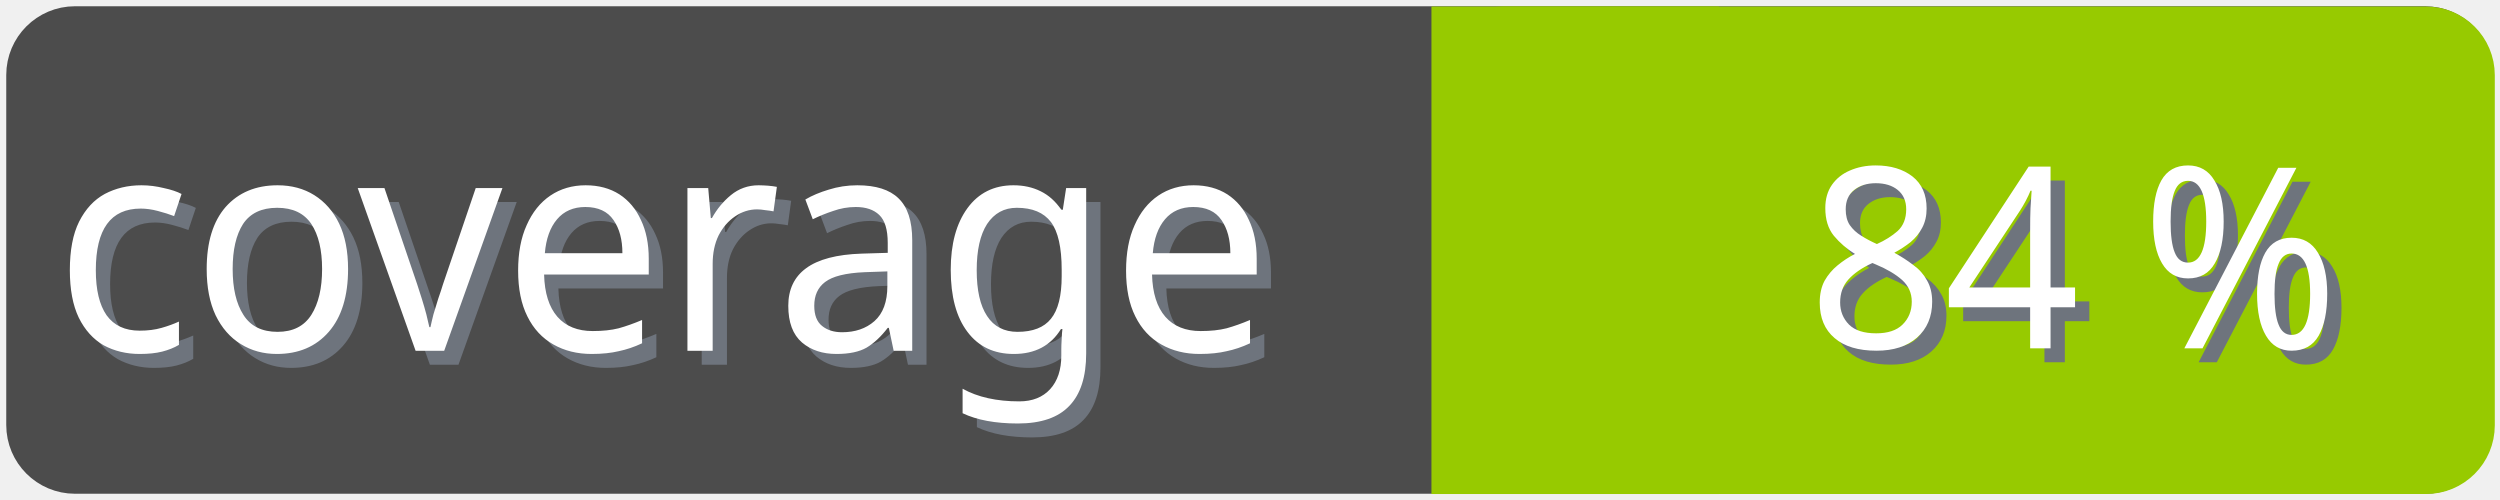
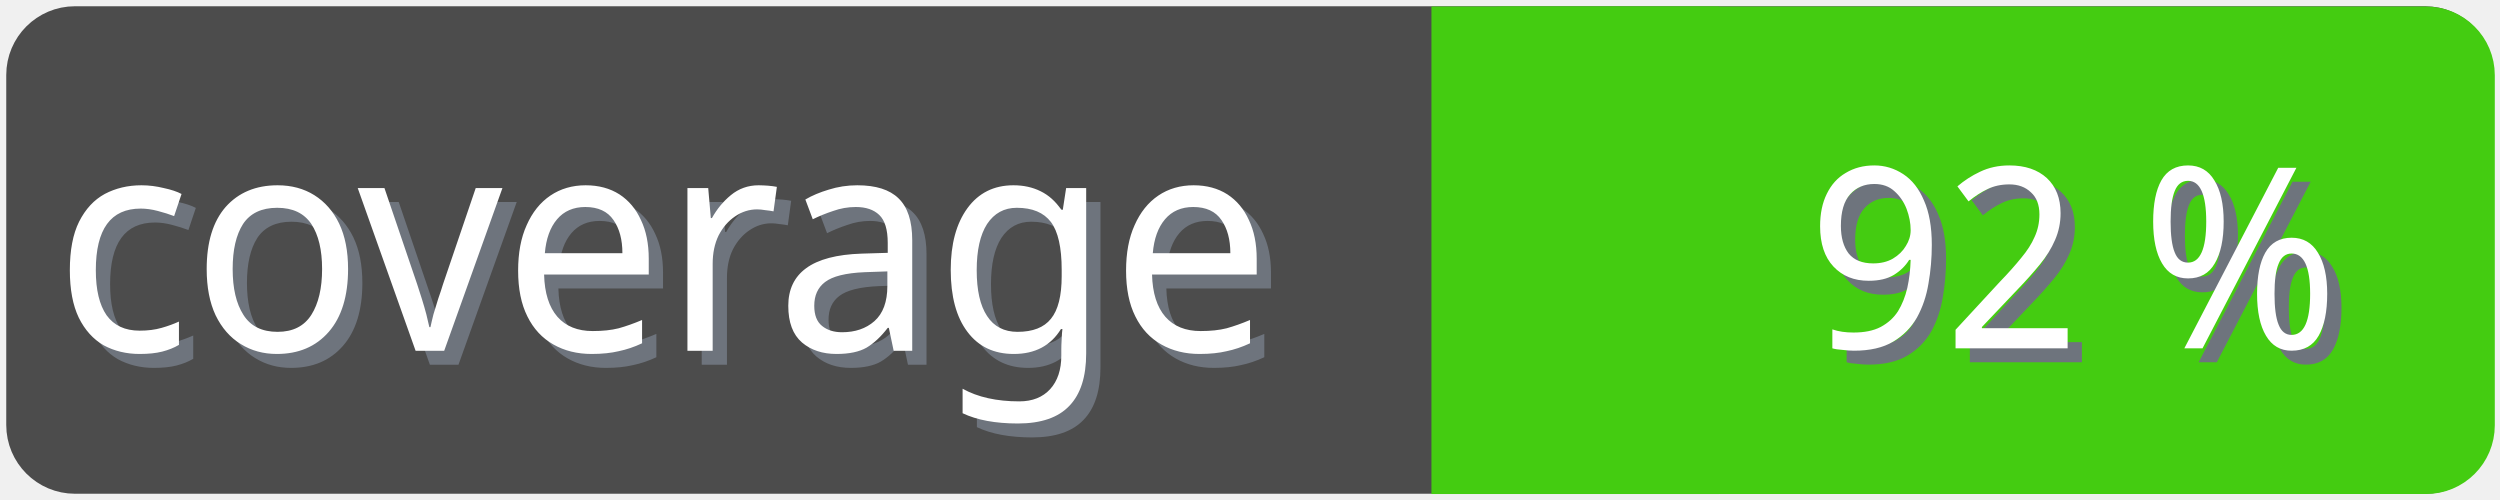
<svg xmlns="http://www.w3.org/2000/svg" width="100" height="20">
  <g>
    <rect fill="none" id="canvas_background" height="22" width="102" y="-1" x="-1" />
  </g>
  <g>
    <rect rx="2" id="svg_1" height="18" width="98" y="1" x="1" stroke-width="1.5" stroke="#4c4c4c" fill="#4c4c4c" />
    <text transform="matrix(0.95, 0, 0, 1.01133, 0.0809801, -0.0237383)" font-weight="normal" xml:space="preserve" text-anchor="start" font-family="'Trebuchet MS', Gadget, sans-serif" font-size="12" id="svg_8" y="14.45" x="2.8" stroke-width="0" stroke="#4c4c4c" fill="#6e747d">coverage</text>
    <text transform="matrix(0.95, 0, 0, 1.01133, 0.0809801, -0.0237383)" font-weight="normal" xml:space="preserve" text-anchor="start" font-family="'Trebuchet MS', Gadget, sans-serif" font-size="12" id="svg_3" y="13.9" x="2.2" stroke-width="0" stroke="#4c4c4c" fill="#ffffff">coverage</text>
-     <rect rx="2" id="svg_5" height="18" width="40.905" y="1.011" x="58.137" stroke-width="1.5" stroke="#97ca00" fill="#97ca00" />
-     <rect id="svg_7" height="18" width="10" y="1.011" x="58.008" stroke-width="1.5" stroke="#97ca00" fill="#97ca00" />
-     <text transform="matrix(0.95, 0, 0, 1.01133, 0.0809801, -0.0237383)" font-weight="normal" xml:space="preserve" text-anchor="end" font-family="'Trebuchet MS', Gadget, sans-serif" font-size="10" id="svg_10" y="14.35" x="99" stroke-width="0" stroke="#4c4c4c" fill="#6e747d">84 %</text>
-     <text transform="matrix(0.95, 0, 0, 1.01133, 0.0809801, -0.0237383)" font-weight="normal" xml:space="preserve" text-anchor="end" font-family="'Trebuchet MS', Gadget, sans-serif" font-size="10" id="svg_9" y="13.8" x="98.4" stroke-width="0" stroke="#4c4c4c" fill="#ffffff">84 %</text>
+     <rect rx="2" id="svg_5" height="18" width="40.905" y="1.011" x="58.137" stroke-width="1.5" stroke="#4c1" fill="#4c1" />
+     <rect id="svg_7" height="18" width="10" y="1.011" x="58.008" stroke-width="1.5" stroke="#4c1" fill="#4c1" />
+     <text transform="matrix(0.95, 0, 0, 1.01133, 0.0809801, -0.0237383)" font-weight="normal" xml:space="preserve" text-anchor="end" font-family="'Trebuchet MS', Gadget, sans-serif" font-size="10" id="svg_10" y="14.35" x="99" stroke-width="0" stroke="#4c4c4c" fill="#6e747d">92 %</text>
+     <text transform="matrix(0.95, 0, 0, 1.01133, 0.0809801, -0.0237383)" font-weight="normal" xml:space="preserve" text-anchor="end" font-family="'Trebuchet MS', Gadget, sans-serif" font-size="10" id="svg_9" y="13.8" x="98.4" stroke-width="0" stroke="#4c4c4c" fill="#ffffff">92 %</text>
  </g>
</svg>
